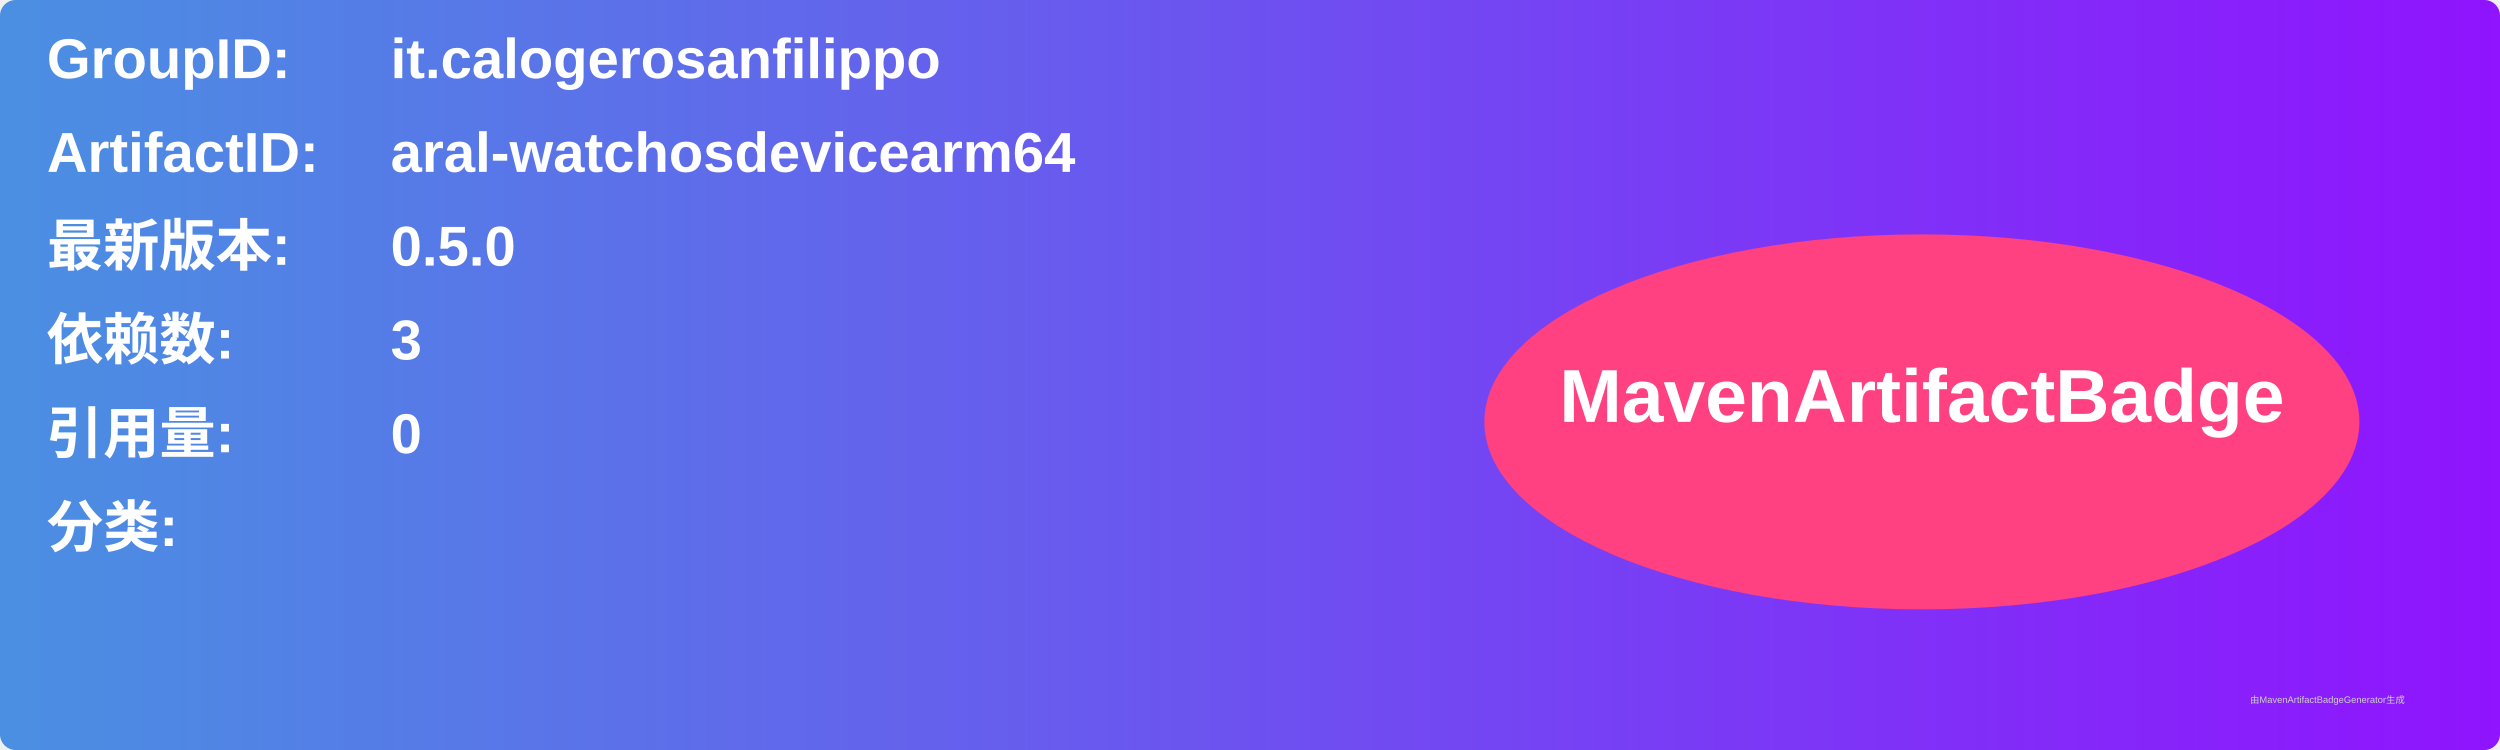
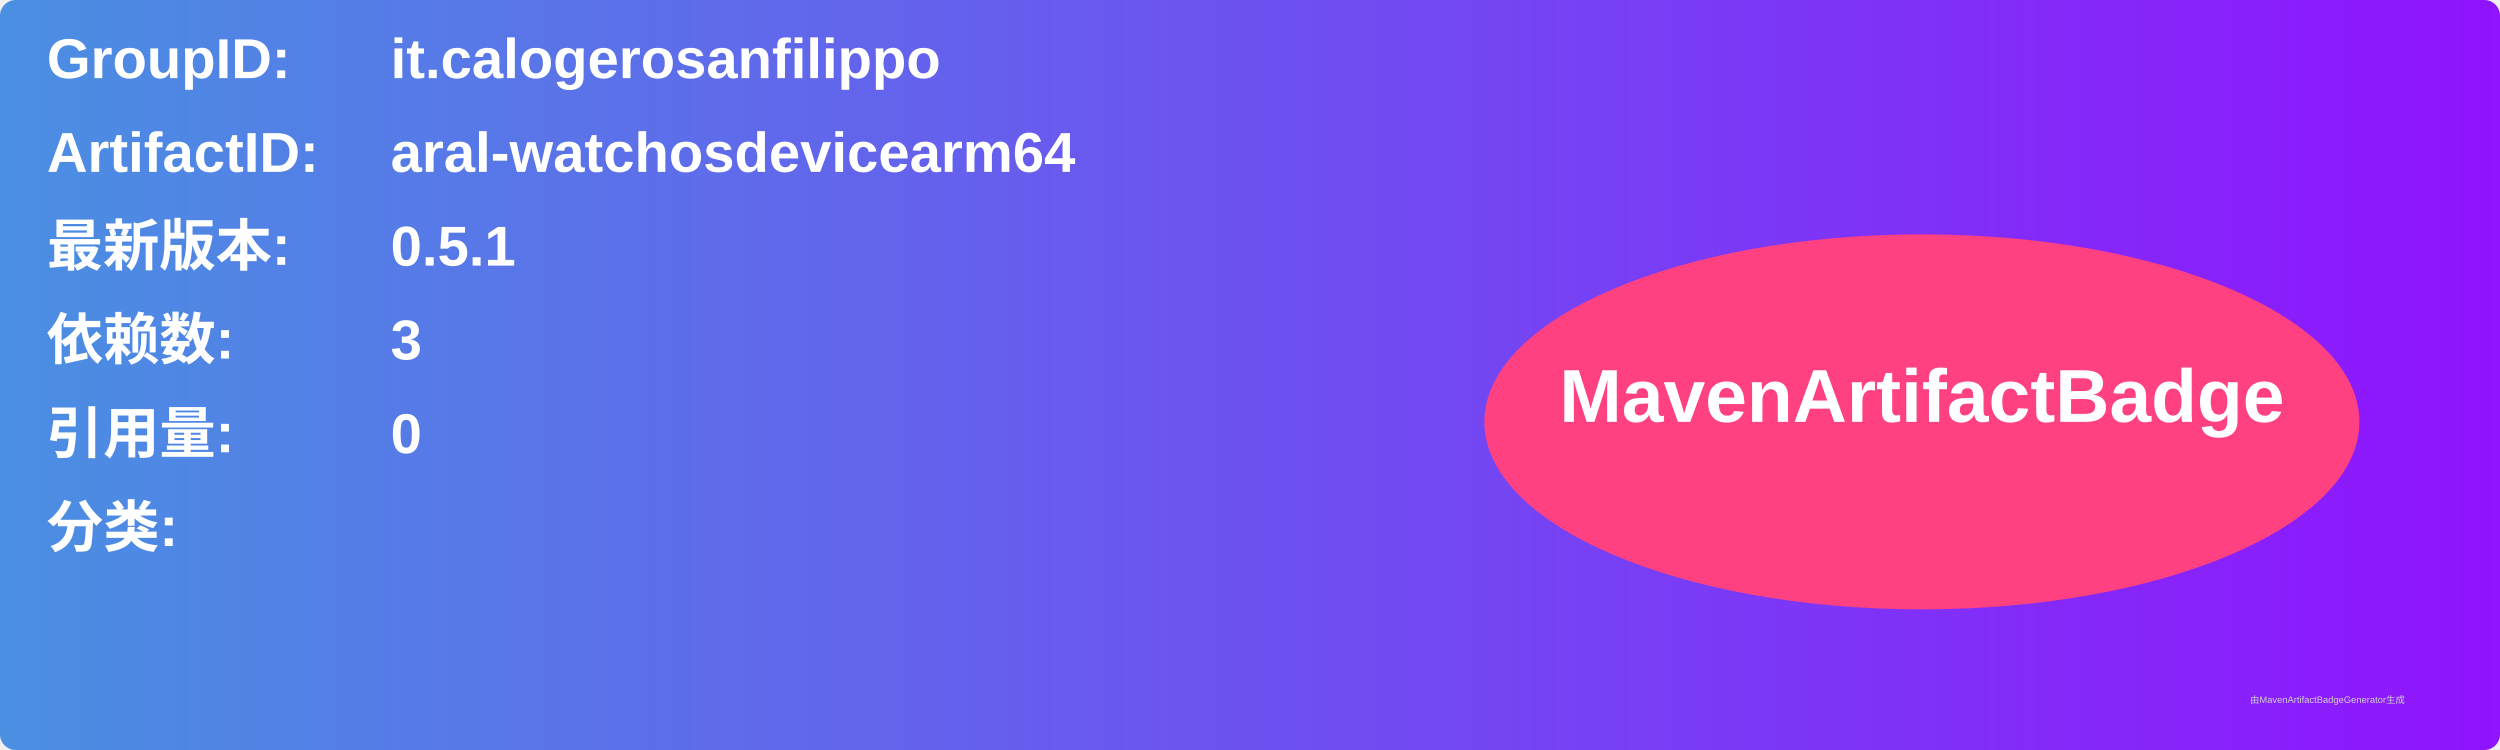
<svg xmlns="http://www.w3.org/2000/svg" width="800" height="240" viewBox="0 0 800 240">
  <linearGradient id="grad" x1="0%" y1="0%" x2="100%" y2="0%">
    <stop offset="0%" stop-color="#4a90e2" />
    <stop offset="100%" stop-color="#9013fe" />
  </linearGradient>
  <rect width="100%" height="100%" rx="5" ry="5" fill="url(#grad)" />
  <g transform="translate(15, 15)">
    <text x="0" y="10" font-family="Arial" font-size="18" fill="white" font-weight="bold" width="260">GroupID:</text>
    <text x="110" y="10" font-family="Arial" font-size="18" fill="white" font-weight="bold" width="460">it.calogerosanfilippo</text>
    <text x="0" y="40" font-family="Arial" font-size="18" fill="white" font-weight="bold" width="260">ArtifactID:</text>
    <text x="110" y="40" font-family="Arial" font-size="18" fill="white" font-weight="bold" width="460">aral-watchosdevicearm64</text>
    <text x="0" y="70" font-family="Arial" font-size="18" fill="white" font-weight="bold">最新版本:</text>
    <text x="110" y="70" font-family="Arial" font-size="18" fill="white" font-weight="bold">
-       <tspan font-weight="bold">0.5.0</tspan>
+       <tspan font-weight="bold">0.5.1</tspan>
    </text>
    <text x="0" y="100" font-family="Arial" font-size="18" fill="white" font-weight="bold">依赖数: </text>
    <text x="110" y="100" font-family="Arial" font-size="18" fill="white">
      <tspan font-weight="bold">3</tspan>
    </text>
    <text x="0" y="130" font-family="Arial" font-size="18" fill="white" font-weight="bold">引用量: </text>
    <text x="110" y="130" font-family="Arial" font-size="18" fill="white">
      <tspan font-weight="bold">0</tspan>
    </text>
    <text x="0" y="160" font-family="Arial" font-size="18" fill="white" font-weight="bold">分类:</text>
    <text x="10" y="190" font-family="Arial" font-size="10" fill="white">
      <tspan font-weight="bold" />
    </text>
    <ellipse cx="600" cy="120" rx="140" ry="60" fill="#ff4081" />
    <text x="600" y="120" text-anchor="middle" font-family="Arial" font-size="24" fill="white" font-weight="bold">MavenArtifactBadge</text>
  </g>
  <text x="720" y="225" font-family="Arial" font-size="3" fill="#d0d0d0">由MavenArtifactBadgeGenerator生成</text>
</svg>
